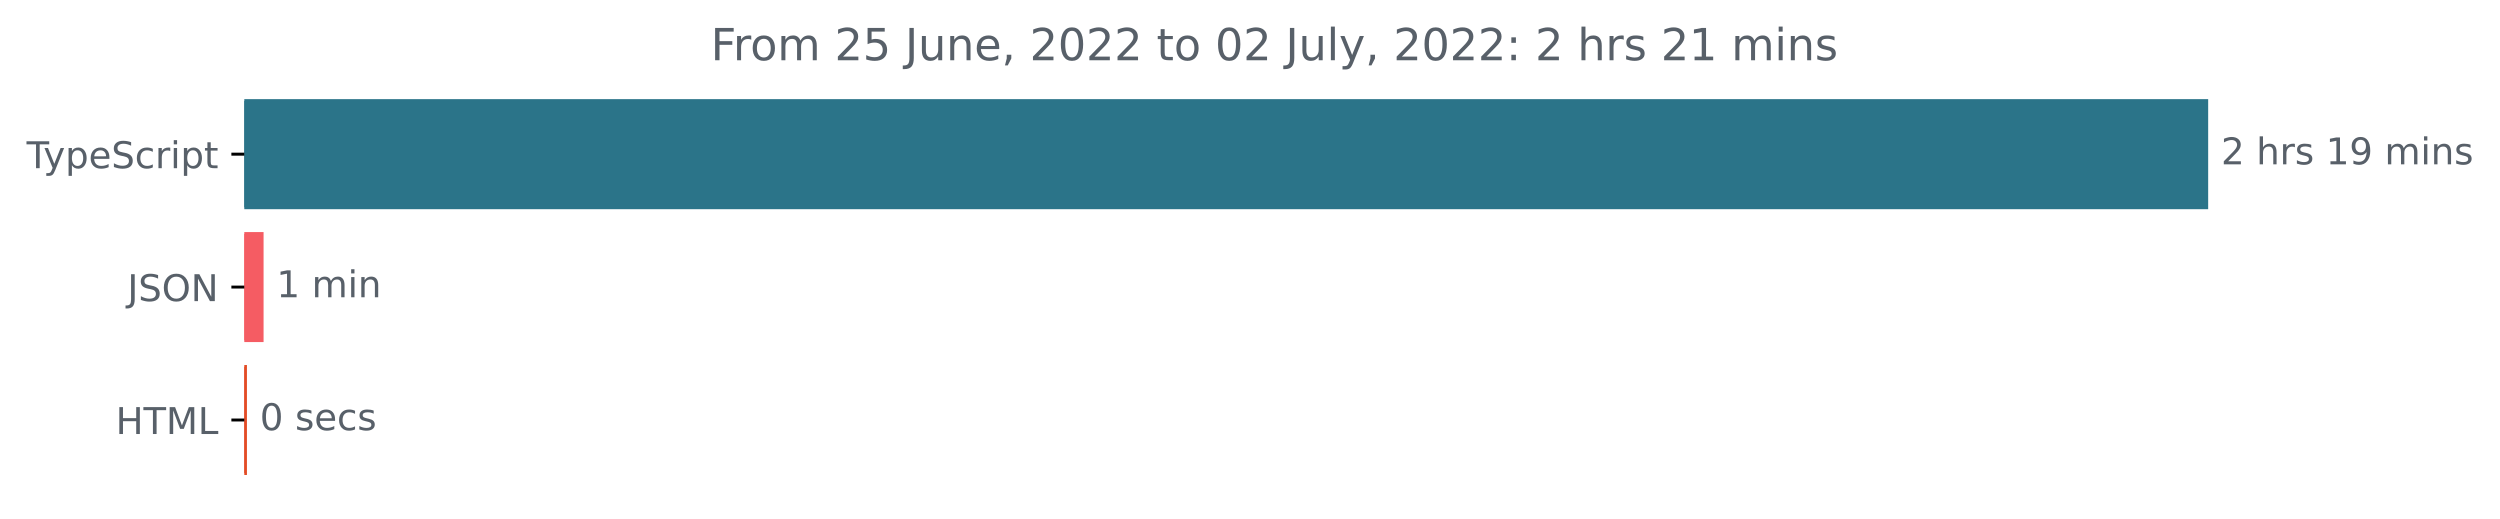
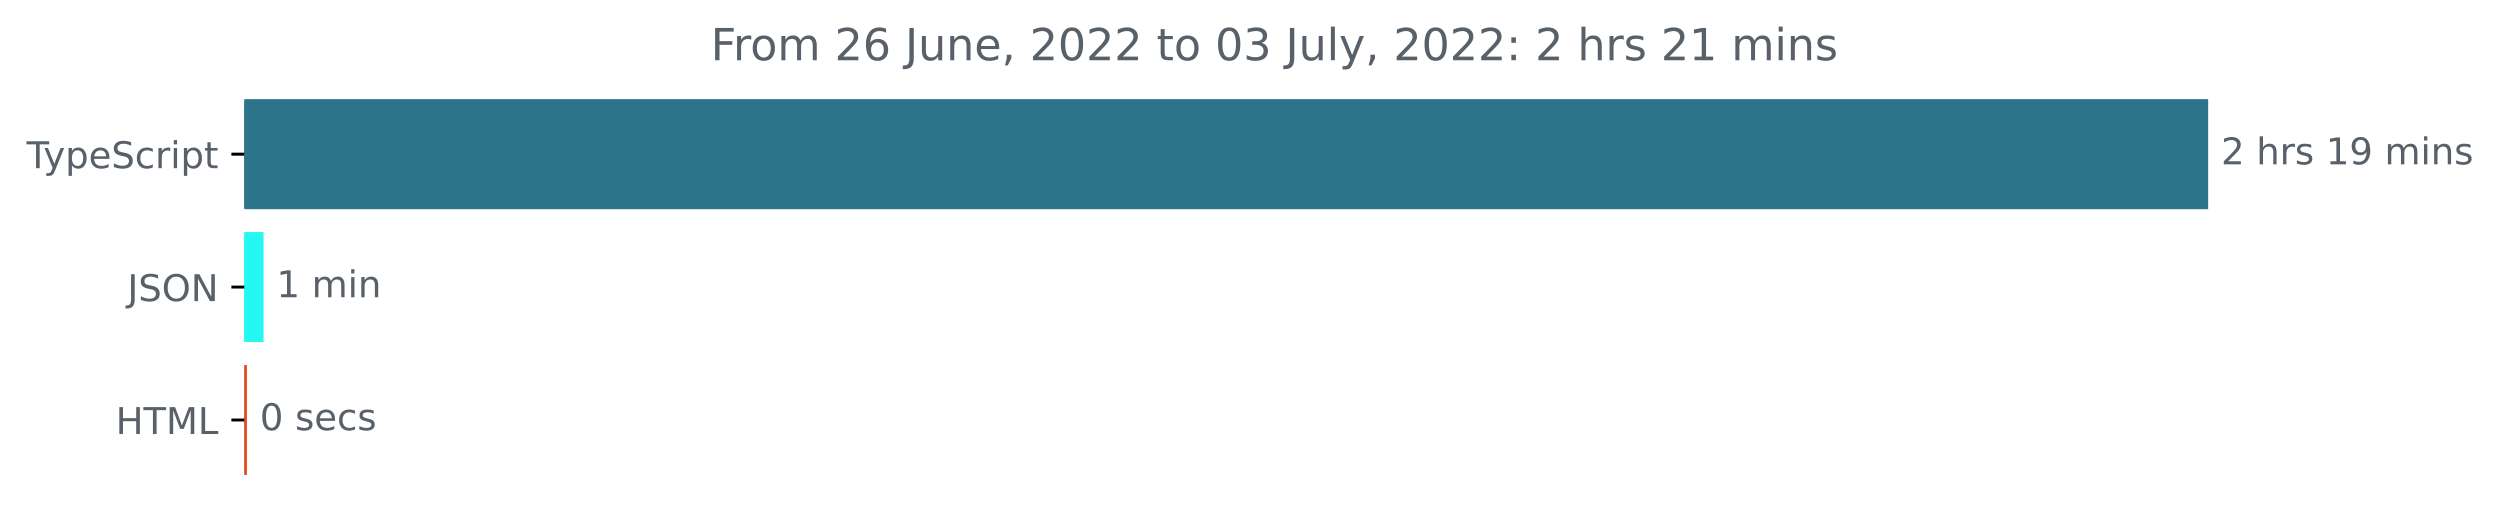
<svg xmlns="http://www.w3.org/2000/svg" xmlns:xlink="http://www.w3.org/1999/xlink" width="677.144pt" height="140.398pt" viewBox="0 0 677.144 140.398" version="1.1">
  <defs>
    <style type="text/css">*{stroke-linejoin: round; stroke-linecap: butt}</style>
  </defs>
  <g id="figure_1">
    <g id="patch_1">
      <path d="M -0 140.398  L 677.144 140.398  L 677.144 0  L -0 0  L -0 140.398  z " style="fill: none" />
    </g>
    <g id="axes_1">
      <g id="patch_2">
-         <path d="M 66.17 27.358  L 597.599 27.358  L 597.599 56.158  L 66.17 56.158  z " clip-path="url(#p6bfdcb4bb0)" style="fill: #2b7489; stroke: #2b7489; stroke-linejoin: miter" />
+         <path d="M 66.17 27.358  L 597.599 27.358  L 597.599 56.158  L 66.17 56.158  z " clip-path="url(#p3f6b78263e)" style="fill: #2b7489; stroke: #2b7489; stroke-linejoin: miter" />
      </g>
      <g id="patch_3">
-         <path d="M 66.17 63.358  L 70.89 63.358  L 70.89 92.158  L 66.17 92.158  z " clip-path="url(#p6bfdcb4bb0)" style="fill: #f55c63; stroke: #f55c63; stroke-linejoin: miter" />
+         <path d="M 66.17 63.358  L 70.89 63.358  L 70.89 92.158  L 66.17 92.158  z " clip-path="url(#p3f6b78263e)" style="fill: #24f8f1; stroke: #24f8f1; stroke-linejoin: miter" />
      </g>
      <g id="patch_4">
-         <path d="M 66.17 99.358  L 66.385 99.358  L 66.385 128.158  L 66.17 128.158  z " clip-path="url(#p6bfdcb4bb0)" style="fill: #e34c26; stroke: #e34c26; stroke-linejoin: miter" />
+         <path d="M 66.17 99.358  L 66.385 99.358  L 66.385 128.158  L 66.17 128.158  z " clip-path="url(#p3f6b78263e)" style="fill: #e34c26; stroke: #e34c26; stroke-linejoin: miter" />
      </g>
      <g id="matplotlib.axis_1" />
      <g id="matplotlib.axis_2">
        <g id="ytick_1">
          <g id="line2d_1">
            <defs>
-               <path id="meb0f8ef45f" d="M 0 0  L -3.5 0  " style="stroke: #000000; stroke-width: 0.8" />
+               <path id="maa3b6ea137" d="M 0 0  L -3.5 0  " style="stroke: #000000; stroke-width: 0.8" />
            </defs>
            <g>
-               <use xlink:href="#meb0f8ef45f" x="66.17" y="41.758" style="stroke: #000000; stroke-width: 0.8" />
+               <use xlink:href="#maa3b6ea137" x="66.17" y="41.758" style="stroke: #000000; stroke-width: 0.8" />
            </g>
          </g>
          <g id="text_1">
            <g style="fill: #586069" transform="translate(7.2 45.55734)scale(0.1 -0.1)">
              <defs>
                <path id="DejaVuSans-54" d="M -19 4666  L 3928 4666  L 3928 4134  L 2272 4134  L 2272 0  L 1638 0  L 1638 4134  L -19 4134  L -19 4666  z " transform="scale(0.015625)" />
                <path id="DejaVuSans-79" d="M 2059 -325  Q 1816 -950 1584 -1140  Q 1353 -1331 966 -1331  L 506 -1331  L 506 -850  L 844 -850  Q 1081 -850 1212 -737  Q 1344 -625 1503 -206  L 1606 56  L 191 3500  L 800 3500  L 1894 763  L 2988 3500  L 3597 3500  L 2059 -325  z " transform="scale(0.015625)" />
                <path id="DejaVuSans-70" d="M 1159 525  L 1159 -1331  L 581 -1331  L 581 3500  L 1159 3500  L 1159 2969  Q 1341 3281 1617 3432  Q 1894 3584 2278 3584  Q 2916 3584 3314 3078  Q 3713 2572 3713 1747  Q 3713 922 3314 415  Q 2916 -91 2278 -91  Q 1894 -91 1617 61  Q 1341 213 1159 525  z M 3116 1747  Q 3116 2381 2855 2742  Q 2594 3103 2138 3103  Q 1681 3103 1420 2742  Q 1159 2381 1159 1747  Q 1159 1113 1420 752  Q 1681 391 2138 391  Q 2594 391 2855 752  Q 3116 1113 3116 1747  z " transform="scale(0.015625)" />
                <path id="DejaVuSans-65" d="M 3597 1894  L 3597 1613  L 953 1613  Q 991 1019 1311 708  Q 1631 397 2203 397  Q 2534 397 2845 478  Q 3156 559 3463 722  L 3463 178  Q 3153 47 2828 -22  Q 2503 -91 2169 -91  Q 1331 -91 842 396  Q 353 884 353 1716  Q 353 2575 817 3079  Q 1281 3584 2069 3584  Q 2775 3584 3186 3129  Q 3597 2675 3597 1894  z M 3022 2063  Q 3016 2534 2758 2815  Q 2500 3097 2075 3097  Q 1594 3097 1305 2825  Q 1016 2553 972 2059  L 3022 2063  z " transform="scale(0.015625)" />
                <path id="DejaVuSans-53" d="M 3425 4513  L 3425 3897  Q 3066 4069 2747 4153  Q 2428 4238 2131 4238  Q 1616 4238 1336 4038  Q 1056 3838 1056 3469  Q 1056 3159 1242 3001  Q 1428 2844 1947 2747  L 2328 2669  Q 3034 2534 3370 2195  Q 3706 1856 3706 1288  Q 3706 609 3251 259  Q 2797 -91 1919 -91  Q 1588 -91 1214 -16  Q 841 59 441 206  L 441 856  Q 825 641 1194 531  Q 1563 422 1919 422  Q 2459 422 2753 634  Q 3047 847 3047 1241  Q 3047 1584 2836 1778  Q 2625 1972 2144 2069  L 1759 2144  Q 1053 2284 737 2584  Q 422 2884 422 3419  Q 422 4038 858 4394  Q 1294 4750 2059 4750  Q 2388 4750 2728 4690  Q 3069 4631 3425 4513  z " transform="scale(0.015625)" />
                <path id="DejaVuSans-63" d="M 3122 3366  L 3122 2828  Q 2878 2963 2633 3030  Q 2388 3097 2138 3097  Q 1578 3097 1268 2742  Q 959 2388 959 1747  Q 959 1106 1268 751  Q 1578 397 2138 397  Q 2388 397 2633 464  Q 2878 531 3122 666  L 3122 134  Q 2881 22 2623 -34  Q 2366 -91 2075 -91  Q 1284 -91 818 406  Q 353 903 353 1747  Q 353 2603 823 3093  Q 1294 3584 2113 3584  Q 2378 3584 2631 3529  Q 2884 3475 3122 3366  z " transform="scale(0.015625)" />
                <path id="DejaVuSans-72" d="M 2631 2963  Q 2534 3019 2420 3045  Q 2306 3072 2169 3072  Q 1681 3072 1420 2755  Q 1159 2438 1159 1844  L 1159 0  L 581 0  L 581 3500  L 1159 3500  L 1159 2956  Q 1341 3275 1631 3429  Q 1922 3584 2338 3584  Q 2397 3584 2469 3576  Q 2541 3569 2628 3553  L 2631 2963  z " transform="scale(0.015625)" />
                <path id="DejaVuSans-69" d="M 603 3500  L 1178 3500  L 1178 0  L 603 0  L 603 3500  z M 603 4863  L 1178 4863  L 1178 4134  L 603 4134  L 603 4863  z " transform="scale(0.015625)" />
                <path id="DejaVuSans-74" d="M 1172 4494  L 1172 3500  L 2356 3500  L 2356 3053  L 1172 3053  L 1172 1153  Q 1172 725 1289 603  Q 1406 481 1766 481  L 2356 481  L 2356 0  L 1766 0  Q 1100 0 847 248  Q 594 497 594 1153  L 594 3053  L 172 3053  L 172 3500  L 594 3500  L 594 4494  L 1172 4494  z " transform="scale(0.015625)" />
              </defs>
              <use xlink:href="#DejaVuSans-54" />
              <use xlink:href="#DejaVuSans-79" x="45.459" />
              <use xlink:href="#DejaVuSans-70" x="104.639" />
              <use xlink:href="#DejaVuSans-65" x="168.115" />
              <use xlink:href="#DejaVuSans-53" x="229.639" />
              <use xlink:href="#DejaVuSans-63" x="293.115" />
              <use xlink:href="#DejaVuSans-72" x="348.096" />
              <use xlink:href="#DejaVuSans-69" x="389.209" />
              <use xlink:href="#DejaVuSans-70" x="416.992" />
              <use xlink:href="#DejaVuSans-74" x="480.469" />
            </g>
          </g>
        </g>
        <g id="ytick_2">
          <g id="line2d_2">
            <g>
-               <use xlink:href="#meb0f8ef45f" x="66.17" y="77.758" style="stroke: #000000; stroke-width: 0.8" />
+               <use xlink:href="#maa3b6ea137" x="66.17" y="77.758" style="stroke: #000000; stroke-width: 0.8" />
            </g>
          </g>
          <g id="text_2">
            <g style="fill: #586069" transform="translate(34.51875 81.55734)scale(0.1 -0.1)">
              <defs>
                <path id="DejaVuSans-4a" d="M 628 4666  L 1259 4666  L 1259 325  Q 1259 -519 939 -900  Q 619 -1281 -91 -1281  L -331 -1281  L -331 -750  L -134 -750  Q 284 -750 456 -515  Q 628 -281 628 325  L 628 4666  z " transform="scale(0.015625)" />
                <path id="DejaVuSans-4f" d="M 2522 4238  Q 1834 4238 1429 3725  Q 1025 3213 1025 2328  Q 1025 1447 1429 934  Q 1834 422 2522 422  Q 3209 422 3611 934  Q 4013 1447 4013 2328  Q 4013 3213 3611 3725  Q 3209 4238 2522 4238  z M 2522 4750  Q 3503 4750 4090 4092  Q 4678 3434 4678 2328  Q 4678 1225 4090 567  Q 3503 -91 2522 -91  Q 1538 -91 948 565  Q 359 1222 359 2328  Q 359 3434 948 4092  Q 1538 4750 2522 4750  z " transform="scale(0.015625)" />
                <path id="DejaVuSans-4e" d="M 628 4666  L 1478 4666  L 3547 763  L 3547 4666  L 4159 4666  L 4159 0  L 3309 0  L 1241 3903  L 1241 0  L 628 0  L 628 4666  z " transform="scale(0.015625)" />
              </defs>
              <use xlink:href="#DejaVuSans-4a" />
              <use xlink:href="#DejaVuSans-53" x="29.492" />
              <use xlink:href="#DejaVuSans-4f" x="92.969" />
              <use xlink:href="#DejaVuSans-4e" x="171.68" />
            </g>
          </g>
        </g>
        <g id="ytick_3">
          <g id="line2d_3">
            <g>
-               <use xlink:href="#meb0f8ef45f" x="66.17" y="113.758" style="stroke: #000000; stroke-width: 0.8" />
+               <use xlink:href="#maa3b6ea137" x="66.17" y="113.758" style="stroke: #000000; stroke-width: 0.8" />
            </g>
          </g>
          <g id="text_3">
            <g style="fill: #586069" transform="translate(31.34219 117.5573)scale(0.1 -0.1)">
              <defs>
                <path id="DejaVuSans-48" d="M 628 4666  L 1259 4666  L 1259 2753  L 3553 2753  L 3553 4666  L 4184 4666  L 4184 0  L 3553 0  L 3553 2222  L 1259 2222  L 1259 0  L 628 0  L 628 4666  z " transform="scale(0.015625)" />
                <path id="DejaVuSans-4d" d="M 628 4666  L 1569 4666  L 2759 1491  L 3956 4666  L 4897 4666  L 4897 0  L 4281 0  L 4281 4097  L 3078 897  L 2444 897  L 1241 4097  L 1241 0  L 628 0  L 628 4666  z " transform="scale(0.015625)" />
                <path id="DejaVuSans-4c" d="M 628 4666  L 1259 4666  L 1259 531  L 3531 531  L 3531 0  L 628 0  L 628 4666  z " transform="scale(0.015625)" />
              </defs>
              <use xlink:href="#DejaVuSans-48" />
              <use xlink:href="#DejaVuSans-54" x="75.195" />
              <use xlink:href="#DejaVuSans-4d" x="136.279" />
              <use xlink:href="#DejaVuSans-4c" x="222.559" />
            </g>
          </g>
        </g>
      </g>
      <g id="text_4">
        <g style="fill: #586069" transform="translate(601.5989 44.5175)scale(0.1 -0.1)">
          <defs>
            <path id="DejaVuSans-32" d="M 1228 531  L 3431 531  L 3431 0  L 469 0  L 469 531  Q 828 903 1448 1529  Q 2069 2156 2228 2338  Q 2531 2678 2651 2914  Q 2772 3150 2772 3378  Q 2772 3750 2511 3984  Q 2250 4219 1831 4219  Q 1534 4219 1204 4116  Q 875 4013 500 3803  L 500 4441  Q 881 4594 1212 4672  Q 1544 4750 1819 4750  Q 2544 4750 2975 4387  Q 3406 4025 3406 3419  Q 3406 3131 3298 2873  Q 3191 2616 2906 2266  Q 2828 2175 2409 1742  Q 1991 1309 1228 531  z " transform="scale(0.015625)" />
            <path id="DejaVuSans-20" transform="scale(0.015625)" />
            <path id="DejaVuSans-68" d="M 3513 2113  L 3513 0  L 2938 0  L 2938 2094  Q 2938 2591 2744 2837  Q 2550 3084 2163 3084  Q 1697 3084 1428 2787  Q 1159 2491 1159 1978  L 1159 0  L 581 0  L 581 4863  L 1159 4863  L 1159 2956  Q 1366 3272 1645 3428  Q 1925 3584 2291 3584  Q 2894 3584 3203 3211  Q 3513 2838 3513 2113  z " transform="scale(0.015625)" />
            <path id="DejaVuSans-73" d="M 2834 3397  L 2834 2853  Q 2591 2978 2328 3040  Q 2066 3103 1784 3103  Q 1356 3103 1142 2972  Q 928 2841 928 2578  Q 928 2378 1081 2264  Q 1234 2150 1697 2047  L 1894 2003  Q 2506 1872 2764 1633  Q 3022 1394 3022 966  Q 3022 478 2636 193  Q 2250 -91 1575 -91  Q 1294 -91 989 -36  Q 684 19 347 128  L 347 722  Q 666 556 975 473  Q 1284 391 1588 391  Q 1994 391 2212 530  Q 2431 669 2431 922  Q 2431 1156 2273 1281  Q 2116 1406 1581 1522  L 1381 1569  Q 847 1681 609 1914  Q 372 2147 372 2553  Q 372 3047 722 3315  Q 1072 3584 1716 3584  Q 2034 3584 2315 3537  Q 2597 3491 2834 3397  z " transform="scale(0.015625)" />
            <path id="DejaVuSans-31" d="M 794 531  L 1825 531  L 1825 4091  L 703 3866  L 703 4441  L 1819 4666  L 2450 4666  L 2450 531  L 3481 531  L 3481 0  L 794 0  L 794 531  z " transform="scale(0.015625)" />
            <path id="DejaVuSans-39" d="M 703 97  L 703 672  Q 941 559 1184 500  Q 1428 441 1663 441  Q 2288 441 2617 861  Q 2947 1281 2994 2138  Q 2813 1869 2534 1725  Q 2256 1581 1919 1581  Q 1219 1581 811 2004  Q 403 2428 403 3163  Q 403 3881 828 4315  Q 1253 4750 1959 4750  Q 2769 4750 3195 4129  Q 3622 3509 3622 2328  Q 3622 1225 3098 567  Q 2575 -91 1691 -91  Q 1453 -91 1209 -44  Q 966 3 703 97  z M 1959 2075  Q 2384 2075 2632 2365  Q 2881 2656 2881 3163  Q 2881 3666 2632 3958  Q 2384 4250 1959 4250  Q 1534 4250 1286 3958  Q 1038 3666 1038 3163  Q 1038 2656 1286 2365  Q 1534 2075 1959 2075  z " transform="scale(0.015625)" />
            <path id="DejaVuSans-6d" d="M 3328 2828  Q 3544 3216 3844 3400  Q 4144 3584 4550 3584  Q 5097 3584 5394 3201  Q 5691 2819 5691 2113  L 5691 0  L 5113 0  L 5113 2094  Q 5113 2597 4934 2840  Q 4756 3084 4391 3084  Q 3944 3084 3684 2787  Q 3425 2491 3425 1978  L 3425 0  L 2847 0  L 2847 2094  Q 2847 2600 2669 2842  Q 2491 3084 2119 3084  Q 1678 3084 1418 2786  Q 1159 2488 1159 1978  L 1159 0  L 581 0  L 581 3500  L 1159 3500  L 1159 2956  Q 1356 3278 1631 3431  Q 1906 3584 2284 3584  Q 2666 3584 2933 3390  Q 3200 3197 3328 2828  z " transform="scale(0.015625)" />
            <path id="DejaVuSans-6e" d="M 3513 2113  L 3513 0  L 2938 0  L 2938 2094  Q 2938 2591 2744 2837  Q 2550 3084 2163 3084  Q 1697 3084 1428 2787  Q 1159 2491 1159 1978  L 1159 0  L 581 0  L 581 3500  L 1159 3500  L 1159 2956  Q 1366 3272 1645 3428  Q 1925 3584 2291 3584  Q 2894 3584 3203 3211  Q 3513 2838 3513 2113  z " transform="scale(0.015625)" />
          </defs>
          <use xlink:href="#DejaVuSans-32" />
          <use xlink:href="#DejaVuSans-20" x="63.623" />
          <use xlink:href="#DejaVuSans-68" x="95.41" />
          <use xlink:href="#DejaVuSans-72" x="158.789" />
          <use xlink:href="#DejaVuSans-73" x="199.902" />
          <use xlink:href="#DejaVuSans-20" x="252.002" />
          <use xlink:href="#DejaVuSans-31" x="283.789" />
          <use xlink:href="#DejaVuSans-39" x="347.412" />
          <use xlink:href="#DejaVuSans-20" x="411.035" />
          <use xlink:href="#DejaVuSans-6d" x="442.822" />
          <use xlink:href="#DejaVuSans-69" x="540.234" />
          <use xlink:href="#DejaVuSans-6e" x="568.018" />
          <use xlink:href="#DejaVuSans-73" x="631.396" />
        </g>
      </g>
      <g id="text_5">
        <g style="fill: #586069" transform="translate(74.89031 80.5175)scale(0.1 -0.1)">
          <use xlink:href="#DejaVuSans-31" />
          <use xlink:href="#DejaVuSans-20" x="63.623" />
          <use xlink:href="#DejaVuSans-6d" x="95.41" />
          <use xlink:href="#DejaVuSans-69" x="192.822" />
          <use xlink:href="#DejaVuSans-6e" x="220.605" />
        </g>
      </g>
      <g id="text_6">
        <g style="fill: #586069" transform="translate(70.38486 116.5175)scale(0.1 -0.1)">
          <defs>
            <path id="DejaVuSans-30" d="M 2034 4250  Q 1547 4250 1301 3770  Q 1056 3291 1056 2328  Q 1056 1369 1301 889  Q 1547 409 2034 409  Q 2525 409 2770 889  Q 3016 1369 3016 2328  Q 3016 3291 2770 3770  Q 2525 4250 2034 4250  z M 2034 4750  Q 2819 4750 3233 4129  Q 3647 3509 3647 2328  Q 3647 1150 3233 529  Q 2819 -91 2034 -91  Q 1250 -91 836 529  Q 422 1150 422 2328  Q 422 3509 836 4129  Q 1250 4750 2034 4750  z " transform="scale(0.015625)" />
          </defs>
          <use xlink:href="#DejaVuSans-30" />
          <use xlink:href="#DejaVuSans-20" x="63.623" />
          <use xlink:href="#DejaVuSans-73" x="95.41" />
          <use xlink:href="#DejaVuSans-65" x="147.51" />
          <use xlink:href="#DejaVuSans-63" x="209.033" />
          <use xlink:href="#DejaVuSans-73" x="264.014" />
        </g>
      </g>
      <g id="text_7">
        <g style="fill: #586069" transform="translate(192.5191 16.31812)scale(0.12 -0.12)">
          <defs>
            <path id="DejaVuSans-46" d="M 628 4666  L 3309 4666  L 3309 4134  L 1259 4134  L 1259 2759  L 3109 2759  L 3109 2228  L 1259 2228  L 1259 0  L 628 0  L 628 4666  z " transform="scale(0.015625)" />
            <path id="DejaVuSans-6f" d="M 1959 3097  Q 1497 3097 1228 2736  Q 959 2375 959 1747  Q 959 1119 1226 758  Q 1494 397 1959 397  Q 2419 397 2687 759  Q 2956 1122 2956 1747  Q 2956 2369 2687 2733  Q 2419 3097 1959 3097  z M 1959 3584  Q 2709 3584 3137 3096  Q 3566 2609 3566 1747  Q 3566 888 3137 398  Q 2709 -91 1959 -91  Q 1206 -91 779 398  Q 353 888 353 1747  Q 353 2609 779 3096  Q 1206 3584 1959 3584  z " transform="scale(0.015625)" />
-             <path id="DejaVuSans-35" d="M 691 4666  L 3169 4666  L 3169 4134  L 1269 4134  L 1269 2991  Q 1406 3038 1543 3061  Q 1681 3084 1819 3084  Q 2600 3084 3056 2656  Q 3513 2228 3513 1497  Q 3513 744 3044 326  Q 2575 -91 1722 -91  Q 1428 -91 1123 -41  Q 819 9 494 109  L 494 744  Q 775 591 1075 516  Q 1375 441 1709 441  Q 2250 441 2565 725  Q 2881 1009 2881 1497  Q 2881 1984 2565 2268  Q 2250 2553 1709 2553  Q 1456 2553 1204 2497  Q 953 2441 691 2322  L 691 4666  z " transform="scale(0.015625)" />
+             <path id="DejaVuSans-36" d="M 2113 2584  Q 1688 2584 1439 2293  Q 1191 2003 1191 1497  Q 1191 994 1439 701  Q 1688 409 2113 409  Q 2538 409 2786 701  Q 3034 994 3034 1497  Q 3034 2003 2786 2293  Q 2538 2584 2113 2584  z M 3366 4563  L 3366 3988  Q 3128 4100 2886 4159  Q 2644 4219 2406 4219  Q 1781 4219 1451 3797  Q 1122 3375 1075 2522  Q 1259 2794 1537 2939  Q 1816 3084 2150 3084  Q 2853 3084 3261 2657  Q 3669 2231 3669 1497  Q 3669 778 3244 343  Q 2819 -91 2113 -91  Q 1303 -91 875 529  Q 447 1150 447 2328  Q 447 3434 972 4092  Q 1497 4750 2381 4750  Q 2619 4750 2861 4703  Q 3103 4656 3366 4563  z " transform="scale(0.015625)" />
            <path id="DejaVuSans-75" d="M 544 1381  L 544 3500  L 1119 3500  L 1119 1403  Q 1119 906 1312 657  Q 1506 409 1894 409  Q 2359 409 2629 706  Q 2900 1003 2900 1516  L 2900 3500  L 3475 3500  L 3475 0  L 2900 0  L 2900 538  Q 2691 219 2414 64  Q 2138 -91 1772 -91  Q 1169 -91 856 284  Q 544 659 544 1381  z M 1991 3584  L 1991 3584  z " transform="scale(0.015625)" />
            <path id="DejaVuSans-2c" d="M 750 794  L 1409 794  L 1409 256  L 897 -744  L 494 -744  L 750 256  L 750 794  z " transform="scale(0.015625)" />
+             <path id="DejaVuSans-33" d="M 2597 2516  Q 3050 2419 3304 2112  Q 3559 1806 3559 1356  Q 3559 666 3084 287  Q 2609 -91 1734 -91  Q 1441 -91 1130 -33  Q 819 25 488 141  L 488 750  Q 750 597 1062 519  Q 1375 441 1716 441  Q 2309 441 2620 675  Q 2931 909 2931 1356  Q 2931 1769 2642 2001  Q 2353 2234 1838 2234  L 1294 2234  L 1294 2753  L 1863 2753  Q 2328 2753 2575 2939  Q 2822 3125 2822 3475  Q 2822 3834 2567 4026  Q 2313 4219 1838 4219  Q 1578 4219 1281 4162  Q 984 4106 628 3988  L 628 4550  Q 988 4650 1302 4700  Q 1616 4750 1894 4750  Q 2613 4750 3031 4423  Q 3450 4097 3450 3541  Q 3450 3153 3228 2886  Q 3006 2619 2597 2516  z " transform="scale(0.015625)" />
            <path id="DejaVuSans-6c" d="M 603 4863  L 1178 4863  L 1178 0  L 603 0  L 603 4863  z " transform="scale(0.015625)" />
            <path id="DejaVuSans-3a" d="M 750 794  L 1409 794  L 1409 0  L 750 0  L 750 794  z M 750 3309  L 1409 3309  L 1409 2516  L 750 2516  L 750 3309  z " transform="scale(0.015625)" />
          </defs>
          <use xlink:href="#DejaVuSans-46" />
          <use xlink:href="#DejaVuSans-72" x="50.27" />
          <use xlink:href="#DejaVuSans-6f" x="89.133" />
          <use xlink:href="#DejaVuSans-6d" x="150.314" />
          <use xlink:href="#DejaVuSans-20" x="247.727" />
          <use xlink:href="#DejaVuSans-32" x="279.514" />
-           <use xlink:href="#DejaVuSans-35" x="343.137" />
+           <use xlink:href="#DejaVuSans-36" x="343.137" />
          <use xlink:href="#DejaVuSans-20" x="406.76" />
          <use xlink:href="#DejaVuSans-4a" x="438.547" />
          <use xlink:href="#DejaVuSans-75" x="468.039" />
          <use xlink:href="#DejaVuSans-6e" x="531.418" />
          <use xlink:href="#DejaVuSans-65" x="594.797" />
          <use xlink:href="#DejaVuSans-2c" x="656.32" />
          <use xlink:href="#DejaVuSans-20" x="688.107" />
          <use xlink:href="#DejaVuSans-32" x="719.895" />
          <use xlink:href="#DejaVuSans-30" x="783.518" />
          <use xlink:href="#DejaVuSans-32" x="847.141" />
          <use xlink:href="#DejaVuSans-32" x="910.764" />
          <use xlink:href="#DejaVuSans-20" x="974.387" />
          <use xlink:href="#DejaVuSans-74" x="1006.174" />
          <use xlink:href="#DejaVuSans-6f" x="1045.383" />
          <use xlink:href="#DejaVuSans-20" x="1106.564" />
          <use xlink:href="#DejaVuSans-30" x="1138.352" />
-           <use xlink:href="#DejaVuSans-32" x="1201.975" />
+           <use xlink:href="#DejaVuSans-33" x="1201.975" />
          <use xlink:href="#DejaVuSans-20" x="1265.598" />
          <use xlink:href="#DejaVuSans-4a" x="1297.385" />
          <use xlink:href="#DejaVuSans-75" x="1326.877" />
          <use xlink:href="#DejaVuSans-6c" x="1390.256" />
          <use xlink:href="#DejaVuSans-79" x="1418.039" />
          <use xlink:href="#DejaVuSans-2c" x="1477.219" />
          <use xlink:href="#DejaVuSans-20" x="1509.006" />
          <use xlink:href="#DejaVuSans-32" x="1540.793" />
          <use xlink:href="#DejaVuSans-30" x="1604.416" />
          <use xlink:href="#DejaVuSans-32" x="1668.039" />
          <use xlink:href="#DejaVuSans-32" x="1731.662" />
          <use xlink:href="#DejaVuSans-3a" x="1795.285" />
          <use xlink:href="#DejaVuSans-20" x="1828.977" />
          <use xlink:href="#DejaVuSans-32" x="1860.764" />
          <use xlink:href="#DejaVuSans-20" x="1924.387" />
          <use xlink:href="#DejaVuSans-68" x="1956.174" />
          <use xlink:href="#DejaVuSans-72" x="2019.553" />
          <use xlink:href="#DejaVuSans-73" x="2060.666" />
          <use xlink:href="#DejaVuSans-20" x="2112.766" />
          <use xlink:href="#DejaVuSans-32" x="2144.553" />
          <use xlink:href="#DejaVuSans-31" x="2208.176" />
          <use xlink:href="#DejaVuSans-20" x="2271.799" />
          <use xlink:href="#DejaVuSans-6d" x="2303.586" />
          <use xlink:href="#DejaVuSans-69" x="2400.998" />
          <use xlink:href="#DejaVuSans-6e" x="2428.781" />
          <use xlink:href="#DejaVuSans-73" x="2492.16" />
        </g>
      </g>
    </g>
  </g>
  <defs>
-     <clipPath id="p6bfdcb4bb0">
+     <clipPath id="p3f6b78263e">
      <rect x="66.17" y="22.318" width="558" height="110.88" />
    </clipPath>
  </defs>
</svg>
